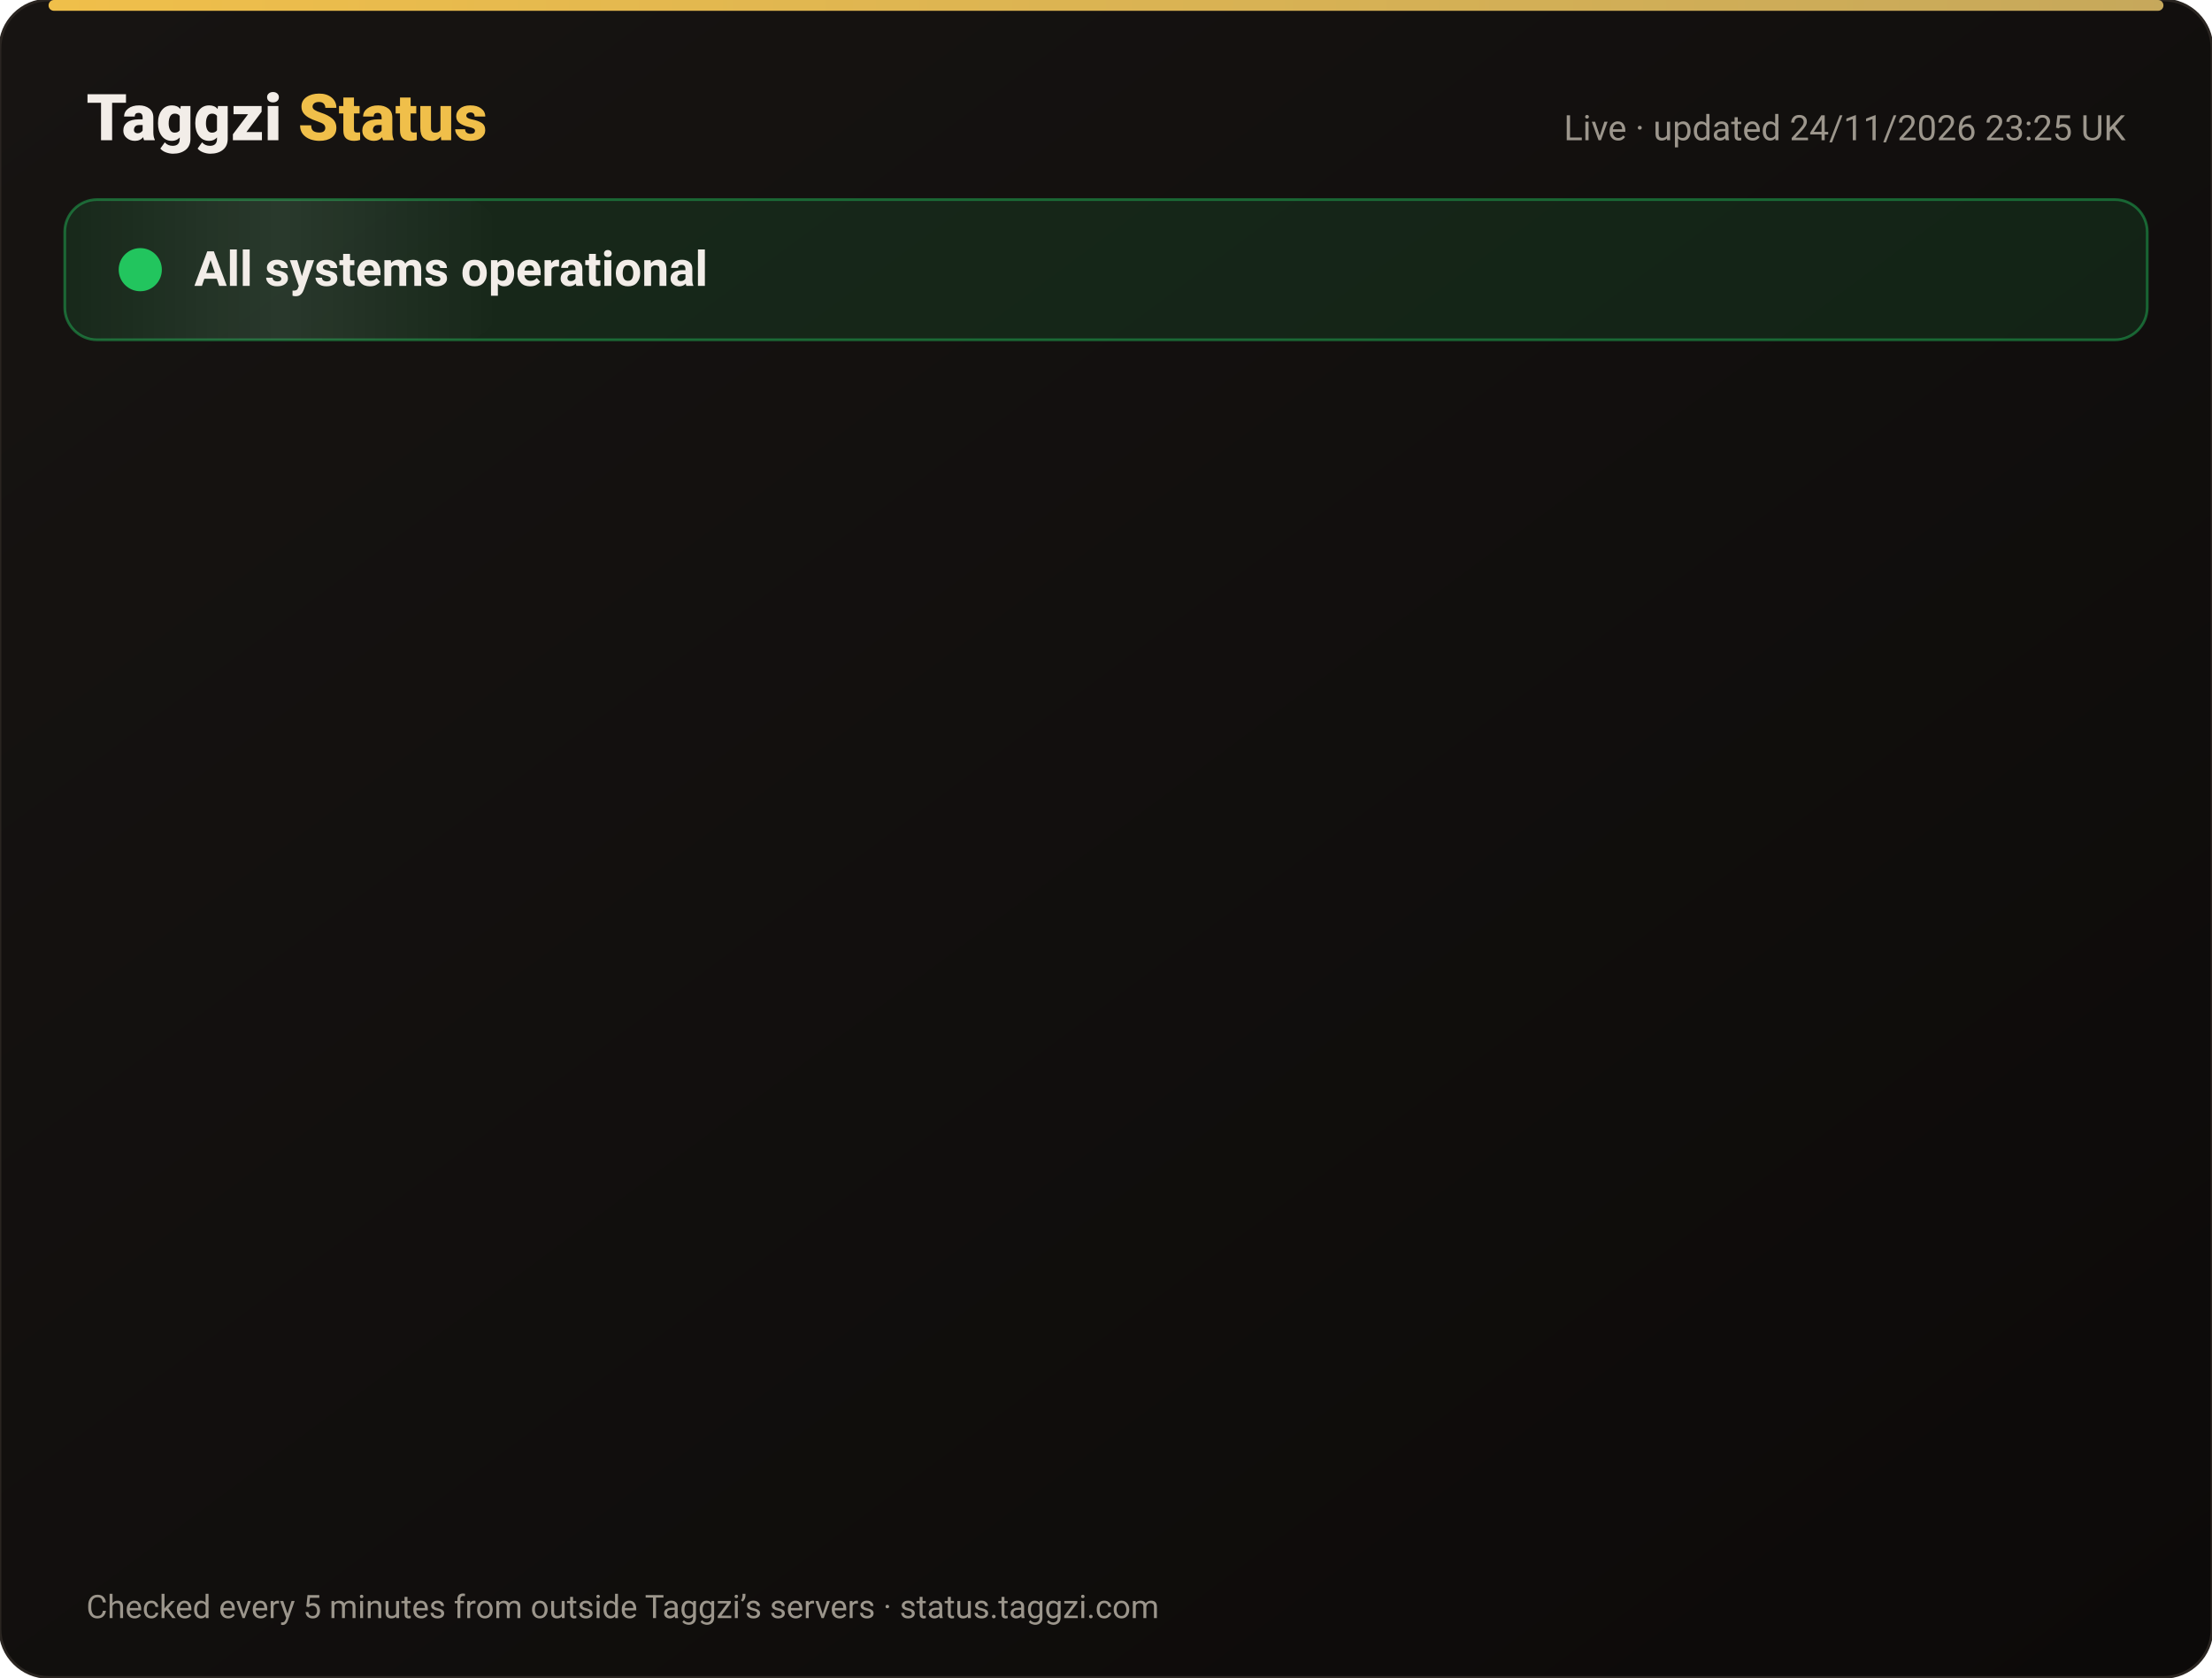
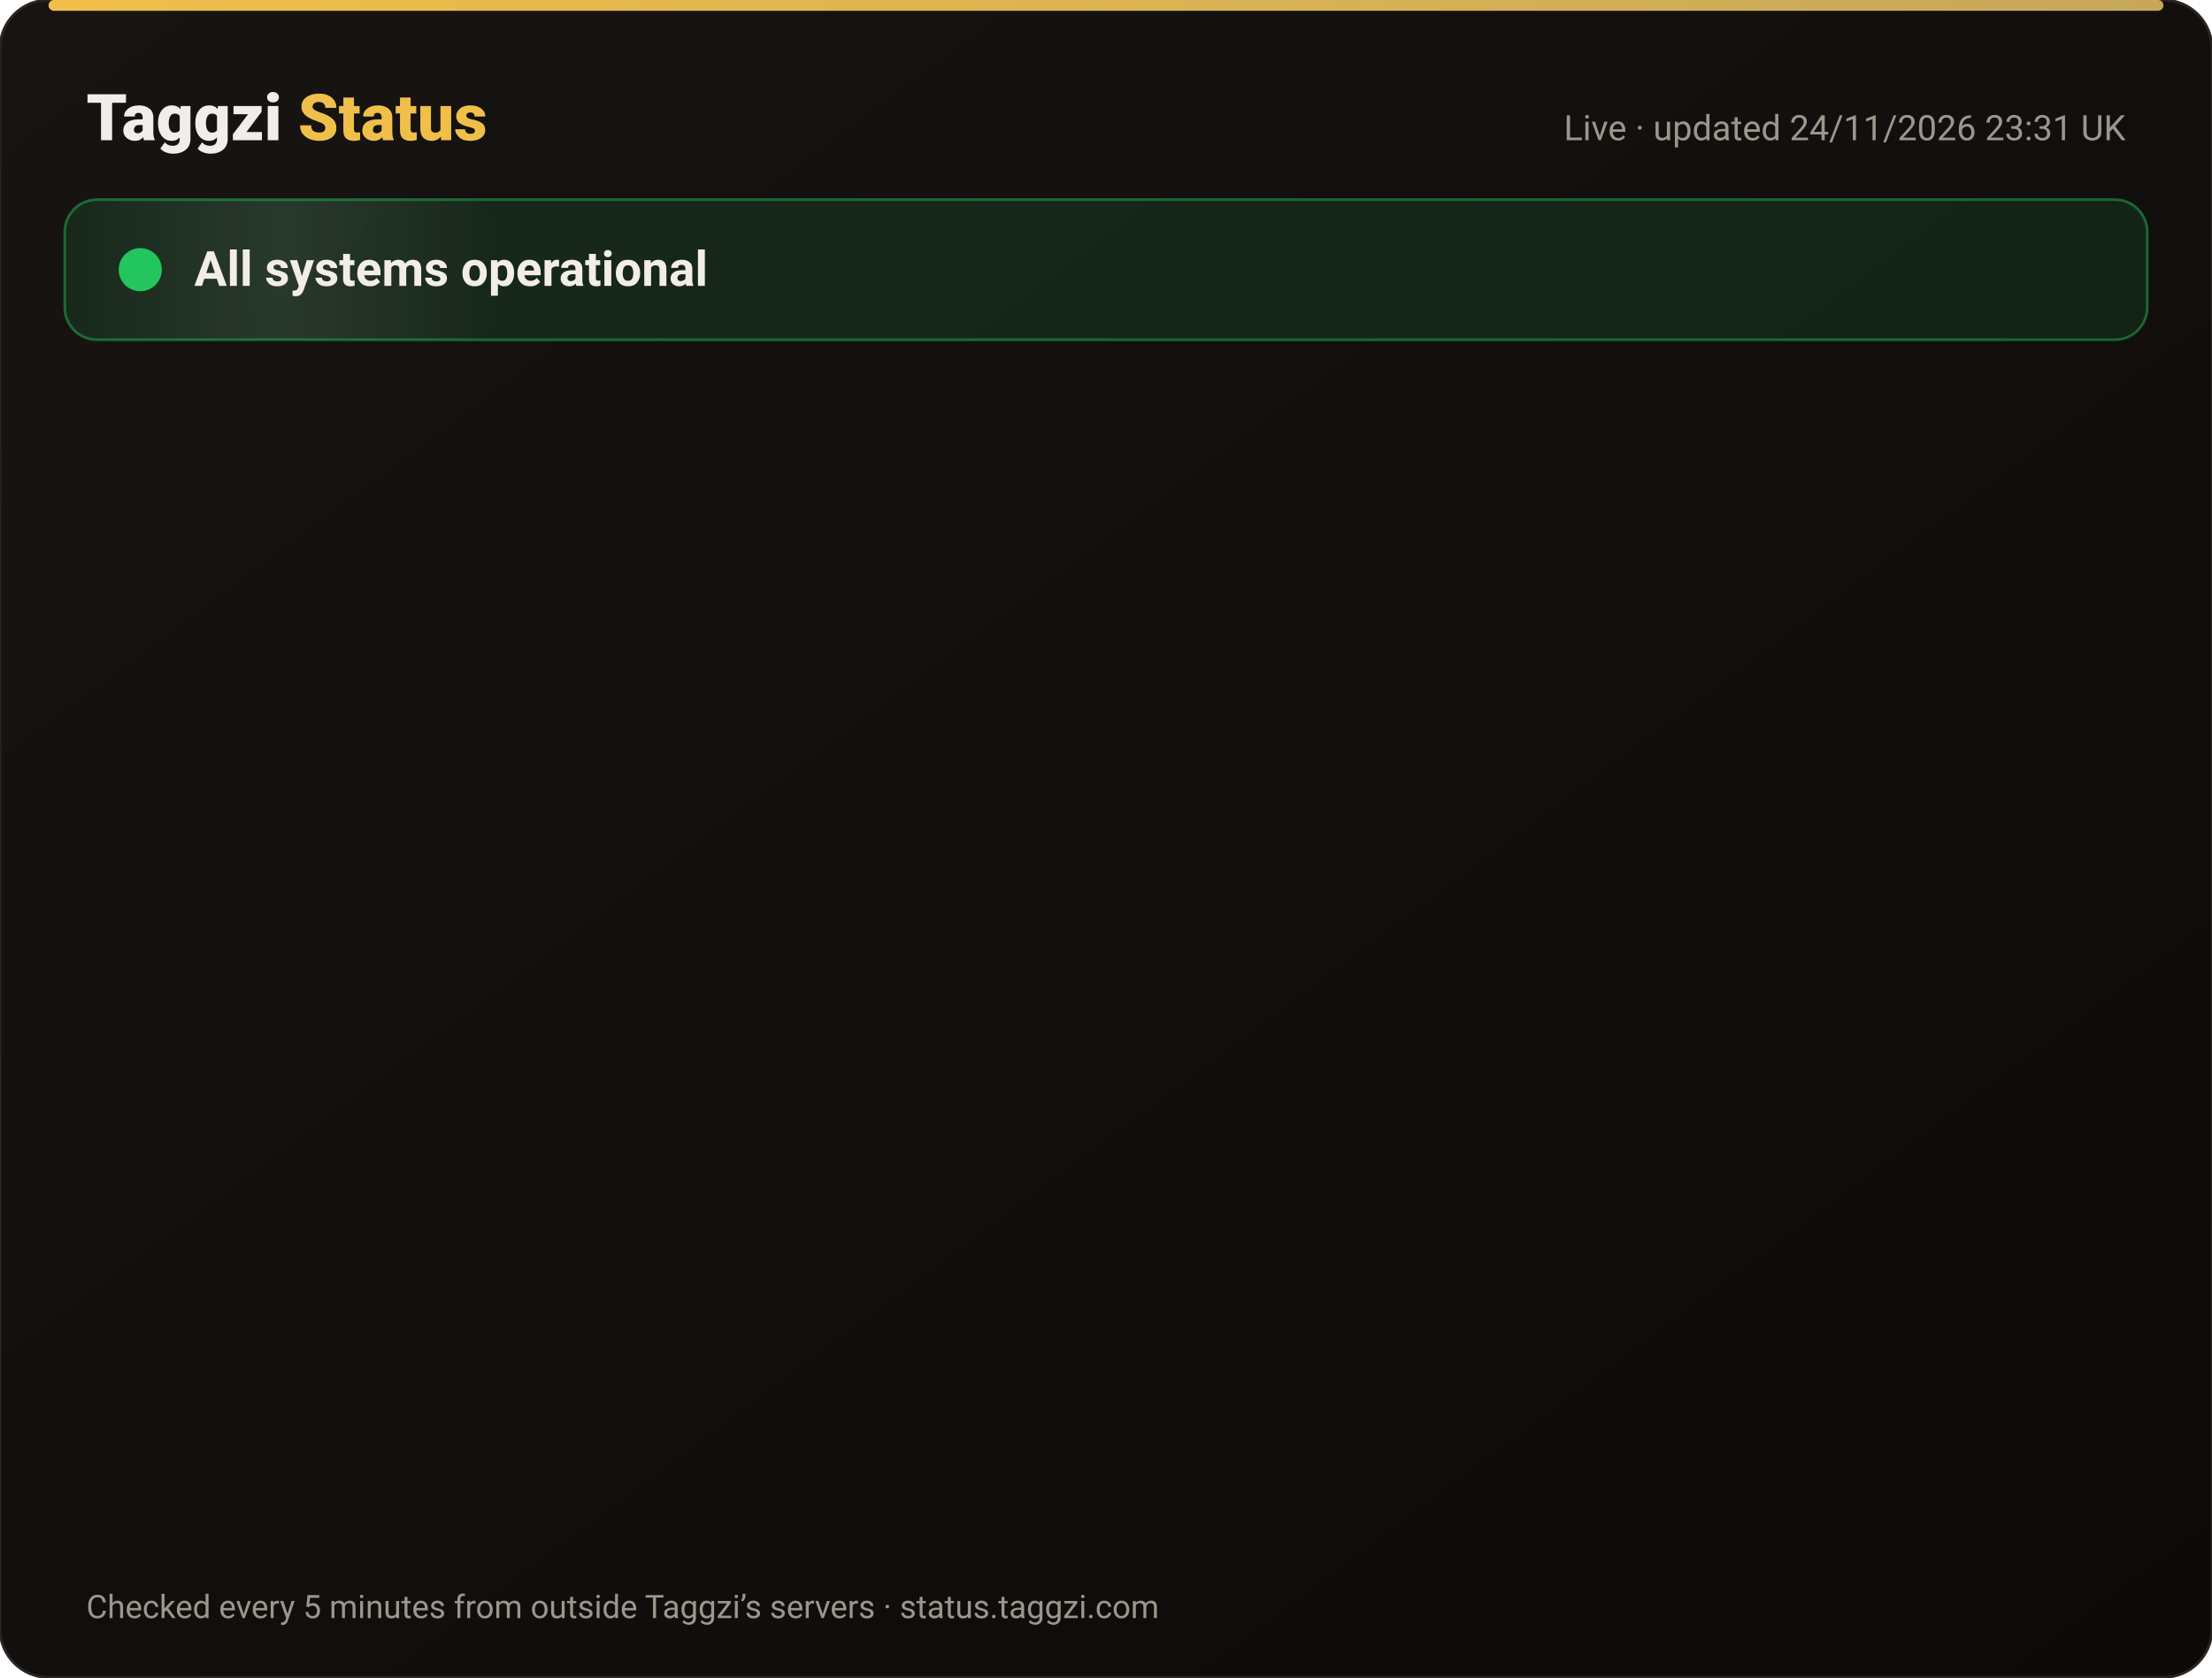
<svg xmlns="http://www.w3.org/2000/svg" width="820" height="622" viewBox="0 0 820 622" font-family="-apple-system,Segoe UI,Roboto,Helvetica,Arial,sans-serif">
  <defs>
    <linearGradient id="bg" x1="0" y1="0" x2="1" y2="1">
      <stop offset="0" stop-color="#171412" />
      <stop offset="1" stop-color="#0C0A09" />
    </linearGradient>
    <linearGradient id="gold" x1="0" x2="1">
      <stop offset="0" stop-color="#F0BF4A" />
      <stop offset="1" stop-color="#c6a85b" />
    </linearGradient>
    <linearGradient id="shine" x1="0" x2="1">
      <stop offset="0" stop-color="#fff" stop-opacity="0" />
      <stop offset=".5" stop-color="#fff" stop-opacity=".08" />
      <stop offset="1" stop-color="#fff" stop-opacity="0" />
    </linearGradient>
  </defs>
  <rect width="820" height="622" rx="18" fill="url(#bg)" stroke="#2a2521" />
  <rect x="18" y="0" width="784" height="4" rx="2" fill="url(#gold)" />
  <text x="32" y="52" font-size="24" font-weight="800" fill="#F2EDE8">Taggzi <tspan fill="#F0BF4A">Status</tspan>
  </text>
-   <text x="788" y="52" font-size="13" fill="#9C968C" text-anchor="end">Live · updated 24/11/2026 23:25 UK</text>
+   <text x="788" y="52" font-size="13" fill="#9C968C" text-anchor="end">Live · updated 24/11/2026 23:31 UK</text>
  <rect x="24" y="74" width="772" height="52" rx="12" fill="#22c55e" fill-opacity=".12" stroke="#22c55e" stroke-opacity=".45" />
  <rect x="24" y="74" width="160" height="52" rx="12" fill="url(#shine)">
    <animate attributeName="x" from="-160" to="820" dur="4s" repeatCount="indefinite" />
  </rect>
  <circle cx="52" cy="100" r="7" fill="#22c55e" />
  <circle cx="52" cy="100" r="7" fill="none" stroke="#22c55e" stroke-width="2">
    <animate attributeName="r" values="7;15;7" dur="2s" repeatCount="indefinite" />
    <animate attributeName="opacity" values=".9;0;.9" dur="2s" repeatCount="indefinite" />
  </circle>
  <text x="72" y="106" font-size="18" font-weight="700" fill="#F2EDE8">All systems operational</text>
  <g opacity="0">
    <animate attributeName="opacity" from="0" to="1" begin="0.00s" dur=".6s" fill="freeze" />
    <line x1="32" y1="188" x2="788" y2="188" stroke="#2a2521" />
    <circle cx="44" cy="166" r="6" fill="#22c55e">
      <animate attributeName="opacity" values="1;.45;1" dur="2.4s" begin="0.00s" repeatCount="indefinite" />
    </circle>
    <text x="62" y="171" font-size="15" font-weight="650" fill="#F2EDE8">Website</text>
    <text x="630" y="171" font-size="13" fill="#9C968C" text-anchor="end">99.98% uptime</text>
    <rect x="648" y="154" width="140" height="24" rx="12" fill="#22c55e" fill-opacity=".14" stroke="#22c55e" stroke-opacity=".5" />
    <text x="718" y="171" font-size="12" font-weight="700" fill="#22c55e" text-anchor="middle">Operational</text>
  </g>
  <g opacity="0">
    <animate attributeName="opacity" from="0" to="1" begin="0.15s" dur=".6s" fill="freeze" />
    <line x1="32" y1="234" x2="788" y2="234" stroke="#2a2521" />
    <circle cx="44" cy="212" r="6" fill="#22c55e">
      <animate attributeName="opacity" values="1;.45;1" dur="2.4s" begin="0.15s" repeatCount="indefinite" />
    </circle>
    <text x="62" y="217" font-size="15" font-weight="650" fill="#F2EDE8">Tag scans</text>
    <text x="630" y="217" font-size="13" fill="#9C968C" text-anchor="end">99.98% uptime</text>
    <rect x="648" y="200" width="140" height="24" rx="12" fill="#22c55e" fill-opacity=".14" stroke="#22c55e" stroke-opacity=".5" />
    <text x="718" y="217" font-size="12" font-weight="700" fill="#22c55e" text-anchor="middle">Operational</text>
  </g>
  <g opacity="0">
    <animate attributeName="opacity" from="0" to="1" begin="0.30s" dur=".6s" fill="freeze" />
    <line x1="32" y1="280" x2="788" y2="280" stroke="#2a2521" />
    <circle cx="44" cy="258" r="6" fill="#22c55e">
      <animate attributeName="opacity" values="1;.45;1" dur="2.4s" begin="0.30s" repeatCount="indefinite" />
    </circle>
    <text x="62" y="263" font-size="15" font-weight="650" fill="#F2EDE8">Manual tag lookup</text>
    <text x="630" y="263" font-size="13" fill="#9C968C" text-anchor="end">99.98% uptime</text>
    <rect x="648" y="246" width="140" height="24" rx="12" fill="#22c55e" fill-opacity=".14" stroke="#22c55e" stroke-opacity=".5" />
    <text x="718" y="263" font-size="12" font-weight="700" fill="#22c55e" text-anchor="middle">Operational</text>
  </g>
  <g opacity="0">
    <animate attributeName="opacity" from="0" to="1" begin="0.45s" dur=".6s" fill="freeze" />
    <line x1="32" y1="326" x2="788" y2="326" stroke="#2a2521" />
    <circle cx="44" cy="304" r="6" fill="#22c55e">
      <animate attributeName="opacity" values="1;.45;1" dur="2.4s" begin="0.45s" repeatCount="indefinite" />
    </circle>
    <text x="62" y="309" font-size="15" font-weight="650" fill="#F2EDE8">App &amp; login</text>
    <text x="630" y="309" font-size="13" fill="#9C968C" text-anchor="end">99.98% uptime</text>
    <rect x="648" y="292" width="140" height="24" rx="12" fill="#22c55e" fill-opacity=".14" stroke="#22c55e" stroke-opacity=".5" />
    <text x="718" y="309" font-size="12" font-weight="700" fill="#22c55e" text-anchor="middle">Operational</text>
  </g>
  <g opacity="0">
    <animate attributeName="opacity" from="0" to="1" begin="0.60s" dur=".6s" fill="freeze" />
    <line x1="32" y1="372" x2="788" y2="372" stroke="#2a2521" />
    <circle cx="44" cy="350" r="6" fill="#22c55e">
      <animate attributeName="opacity" values="1;.45;1" dur="2.4s" begin="0.60s" repeatCount="indefinite" />
    </circle>
    <text x="62" y="355" font-size="15" font-weight="650" fill="#F2EDE8">Community alerts</text>
    <text x="630" y="355" font-size="13" fill="#9C968C" text-anchor="end">99.98% uptime</text>
    <rect x="648" y="338" width="140" height="24" rx="12" fill="#22c55e" fill-opacity=".14" stroke="#22c55e" stroke-opacity=".5" />
    <text x="718" y="355" font-size="12" font-weight="700" fill="#22c55e" text-anchor="middle">Operational</text>
  </g>
  <g opacity="0">
    <animate attributeName="opacity" from="0" to="1" begin="0.75s" dur=".6s" fill="freeze" />
    <line x1="32" y1="418" x2="788" y2="418" stroke="#2a2521" />
    <circle cx="44" cy="396" r="6" fill="#22c55e">
      <animate attributeName="opacity" values="1;.45;1" dur="2.4s" begin="0.75s" repeatCount="indefinite" />
    </circle>
    <text x="62" y="401" font-size="15" font-weight="650" fill="#F2EDE8">Private calling</text>
    <text x="630" y="401" font-size="13" fill="#9C968C" text-anchor="end">99.98% uptime</text>
    <rect x="648" y="384" width="140" height="24" rx="12" fill="#22c55e" fill-opacity=".14" stroke="#22c55e" stroke-opacity=".5" />
    <text x="718" y="401" font-size="12" font-weight="700" fill="#22c55e" text-anchor="middle">Operational</text>
  </g>
  <g opacity="0">
    <animate attributeName="opacity" from="0" to="1" begin="0.90s" dur=".6s" fill="freeze" />
    <line x1="32" y1="464" x2="788" y2="464" stroke="#2a2521" />
    <circle cx="44" cy="442" r="6" fill="#22c55e">
      <animate attributeName="opacity" values="1;.45;1" dur="2.4s" begin="0.90s" repeatCount="indefinite" />
    </circle>
    <text x="62" y="447" font-size="15" font-weight="650" fill="#F2EDE8">Payments</text>
    <text x="630" y="447" font-size="13" fill="#9C968C" text-anchor="end">99.97% uptime</text>
    <rect x="648" y="430" width="140" height="24" rx="12" fill="#22c55e" fill-opacity=".14" stroke="#22c55e" stroke-opacity=".5" />
    <text x="718" y="447" font-size="12" font-weight="700" fill="#22c55e" text-anchor="middle">Operational</text>
  </g>
  <g opacity="0">
    <animate attributeName="opacity" from="0" to="1" begin="1.05s" dur=".6s" fill="freeze" />
    <line x1="32" y1="510" x2="788" y2="510" stroke="#2a2521" />
    <circle cx="44" cy="488" r="6" fill="#22c55e">
      <animate attributeName="opacity" values="1;.45;1" dur="2.4s" begin="1.05s" repeatCount="indefinite" />
    </circle>
    <text x="62" y="493" font-size="15" font-weight="650" fill="#F2EDE8">Email &amp; support</text>
    <text x="630" y="493" font-size="13" fill="#9C968C" text-anchor="end">99.98% uptime</text>
    <rect x="648" y="476" width="140" height="24" rx="12" fill="#22c55e" fill-opacity=".14" stroke="#22c55e" stroke-opacity=".5" />
    <text x="718" y="493" font-size="12" font-weight="700" fill="#22c55e" text-anchor="middle">Operational</text>
  </g>
  <g opacity="0">
    <animate attributeName="opacity" from="0" to="1" begin="1.20s" dur=".6s" fill="freeze" />
    <line x1="32" y1="556" x2="788" y2="556" stroke="#2a2521" />
    <circle cx="44" cy="534" r="6" fill="#22c55e">
      <animate attributeName="opacity" values="1;.45;1" dur="2.4s" begin="1.20s" repeatCount="indefinite" />
    </circle>
    <text x="62" y="539" font-size="15" font-weight="650" fill="#F2EDE8">Secure connection (SSL)</text>
    <text x="630" y="539" font-size="13" fill="#9C968C" text-anchor="end">100.00% uptime</text>
    <rect x="648" y="522" width="140" height="24" rx="12" fill="#22c55e" fill-opacity=".14" stroke="#22c55e" stroke-opacity=".5" />
    <text x="718" y="539" font-size="12" font-weight="700" fill="#22c55e" text-anchor="middle">Operational</text>
  </g>
  <text x="32" y="600" font-size="12" fill="#9C968C">Checked every 5 minutes from outside Taggzi’s servers · status.taggzi.com</text>
</svg>
